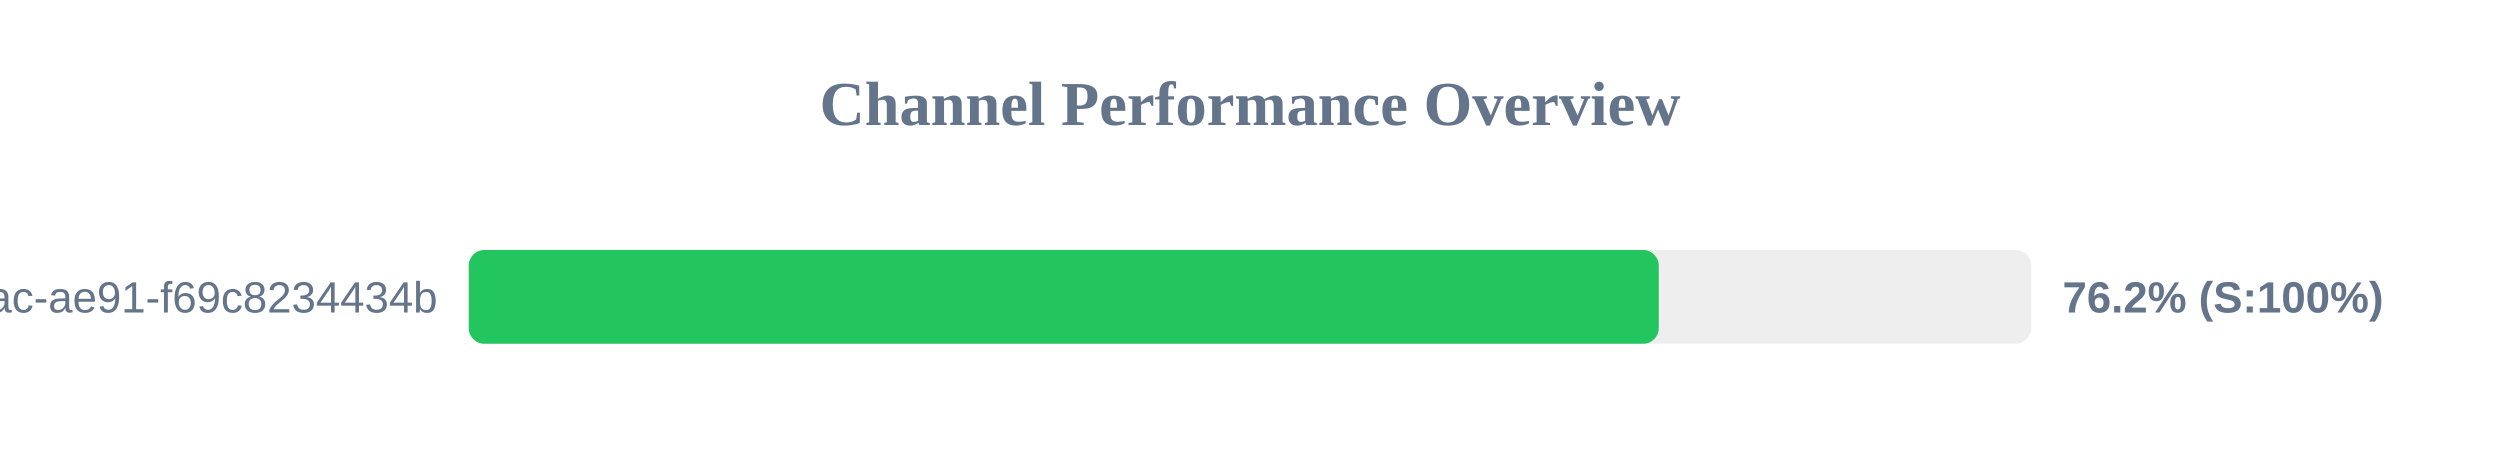
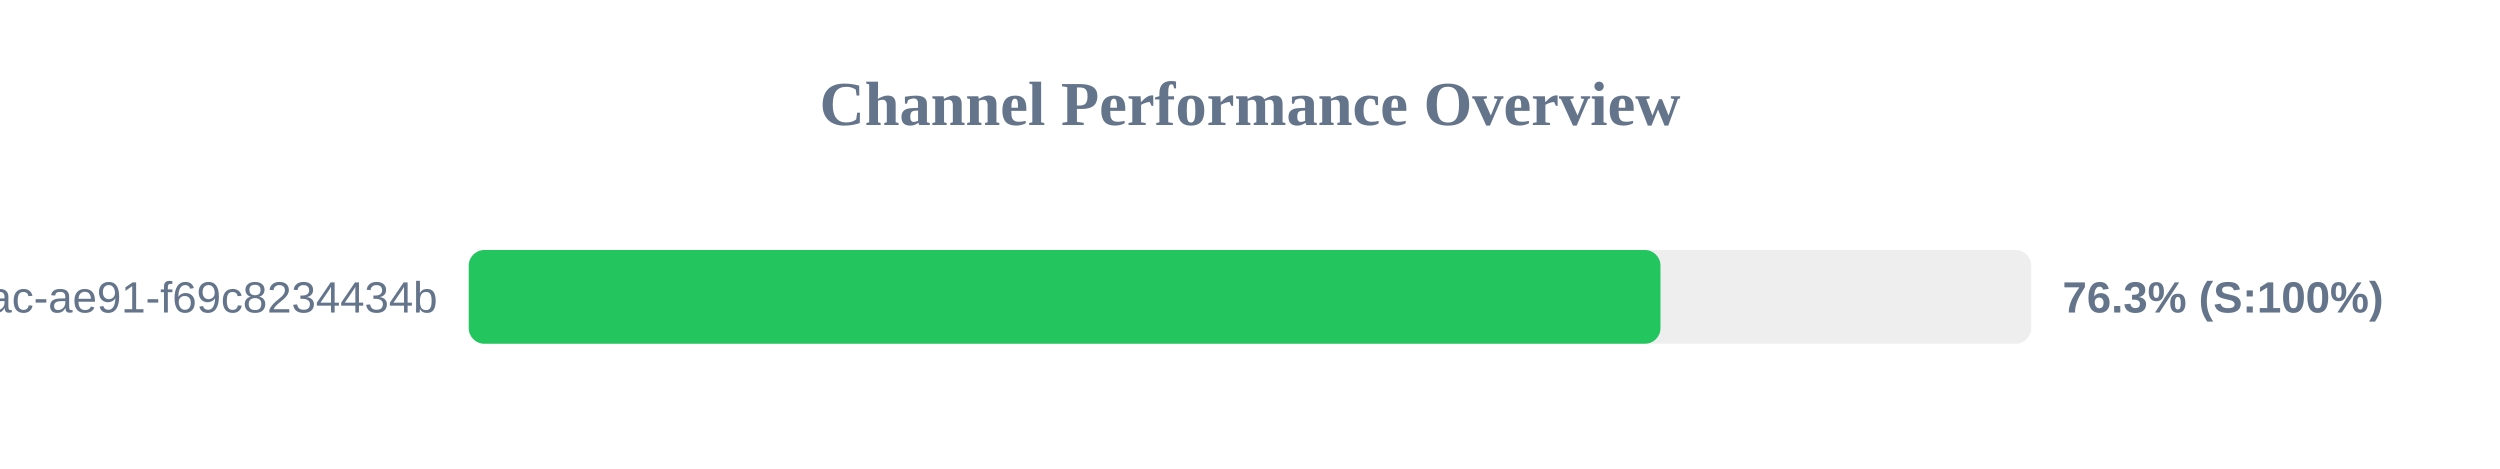
<svg xmlns="http://www.w3.org/2000/svg" width="800" height="150" version="1.1">
  <style>
        .row { font: 14px Arial; fill: #64748b; }
        .score { font: bold 14px Arial; fill: #64748b; }
    </style>
  <text x="400" y="40" text-anchor="middle" font-size="20px" font-weight="bold" fill="#64748b">Channel Performance Overview</text>
  <rect x="150" y="80" width="500" height="30" fill="#eee" rx="5" />
-   <rect x="150" y="80" width="380.8" height="30" fill="#22c55e" rx="5" />
+   <rect x="150" y="80" width="381.35" height="30" fill="#22c55e" rx="5" />
  <text x="140" y="100" text-anchor="end" class="row">?uuid=942b9cb8-92fa-46ac-ae91-f69c8234434b</text>
-   <text x="660" y="100" text-anchor="start" class="score">76.2% (S:100%)</text>
+   <text x="660" y="100" text-anchor="start" class="score">76.3% (S:100%)</text>
</svg>
